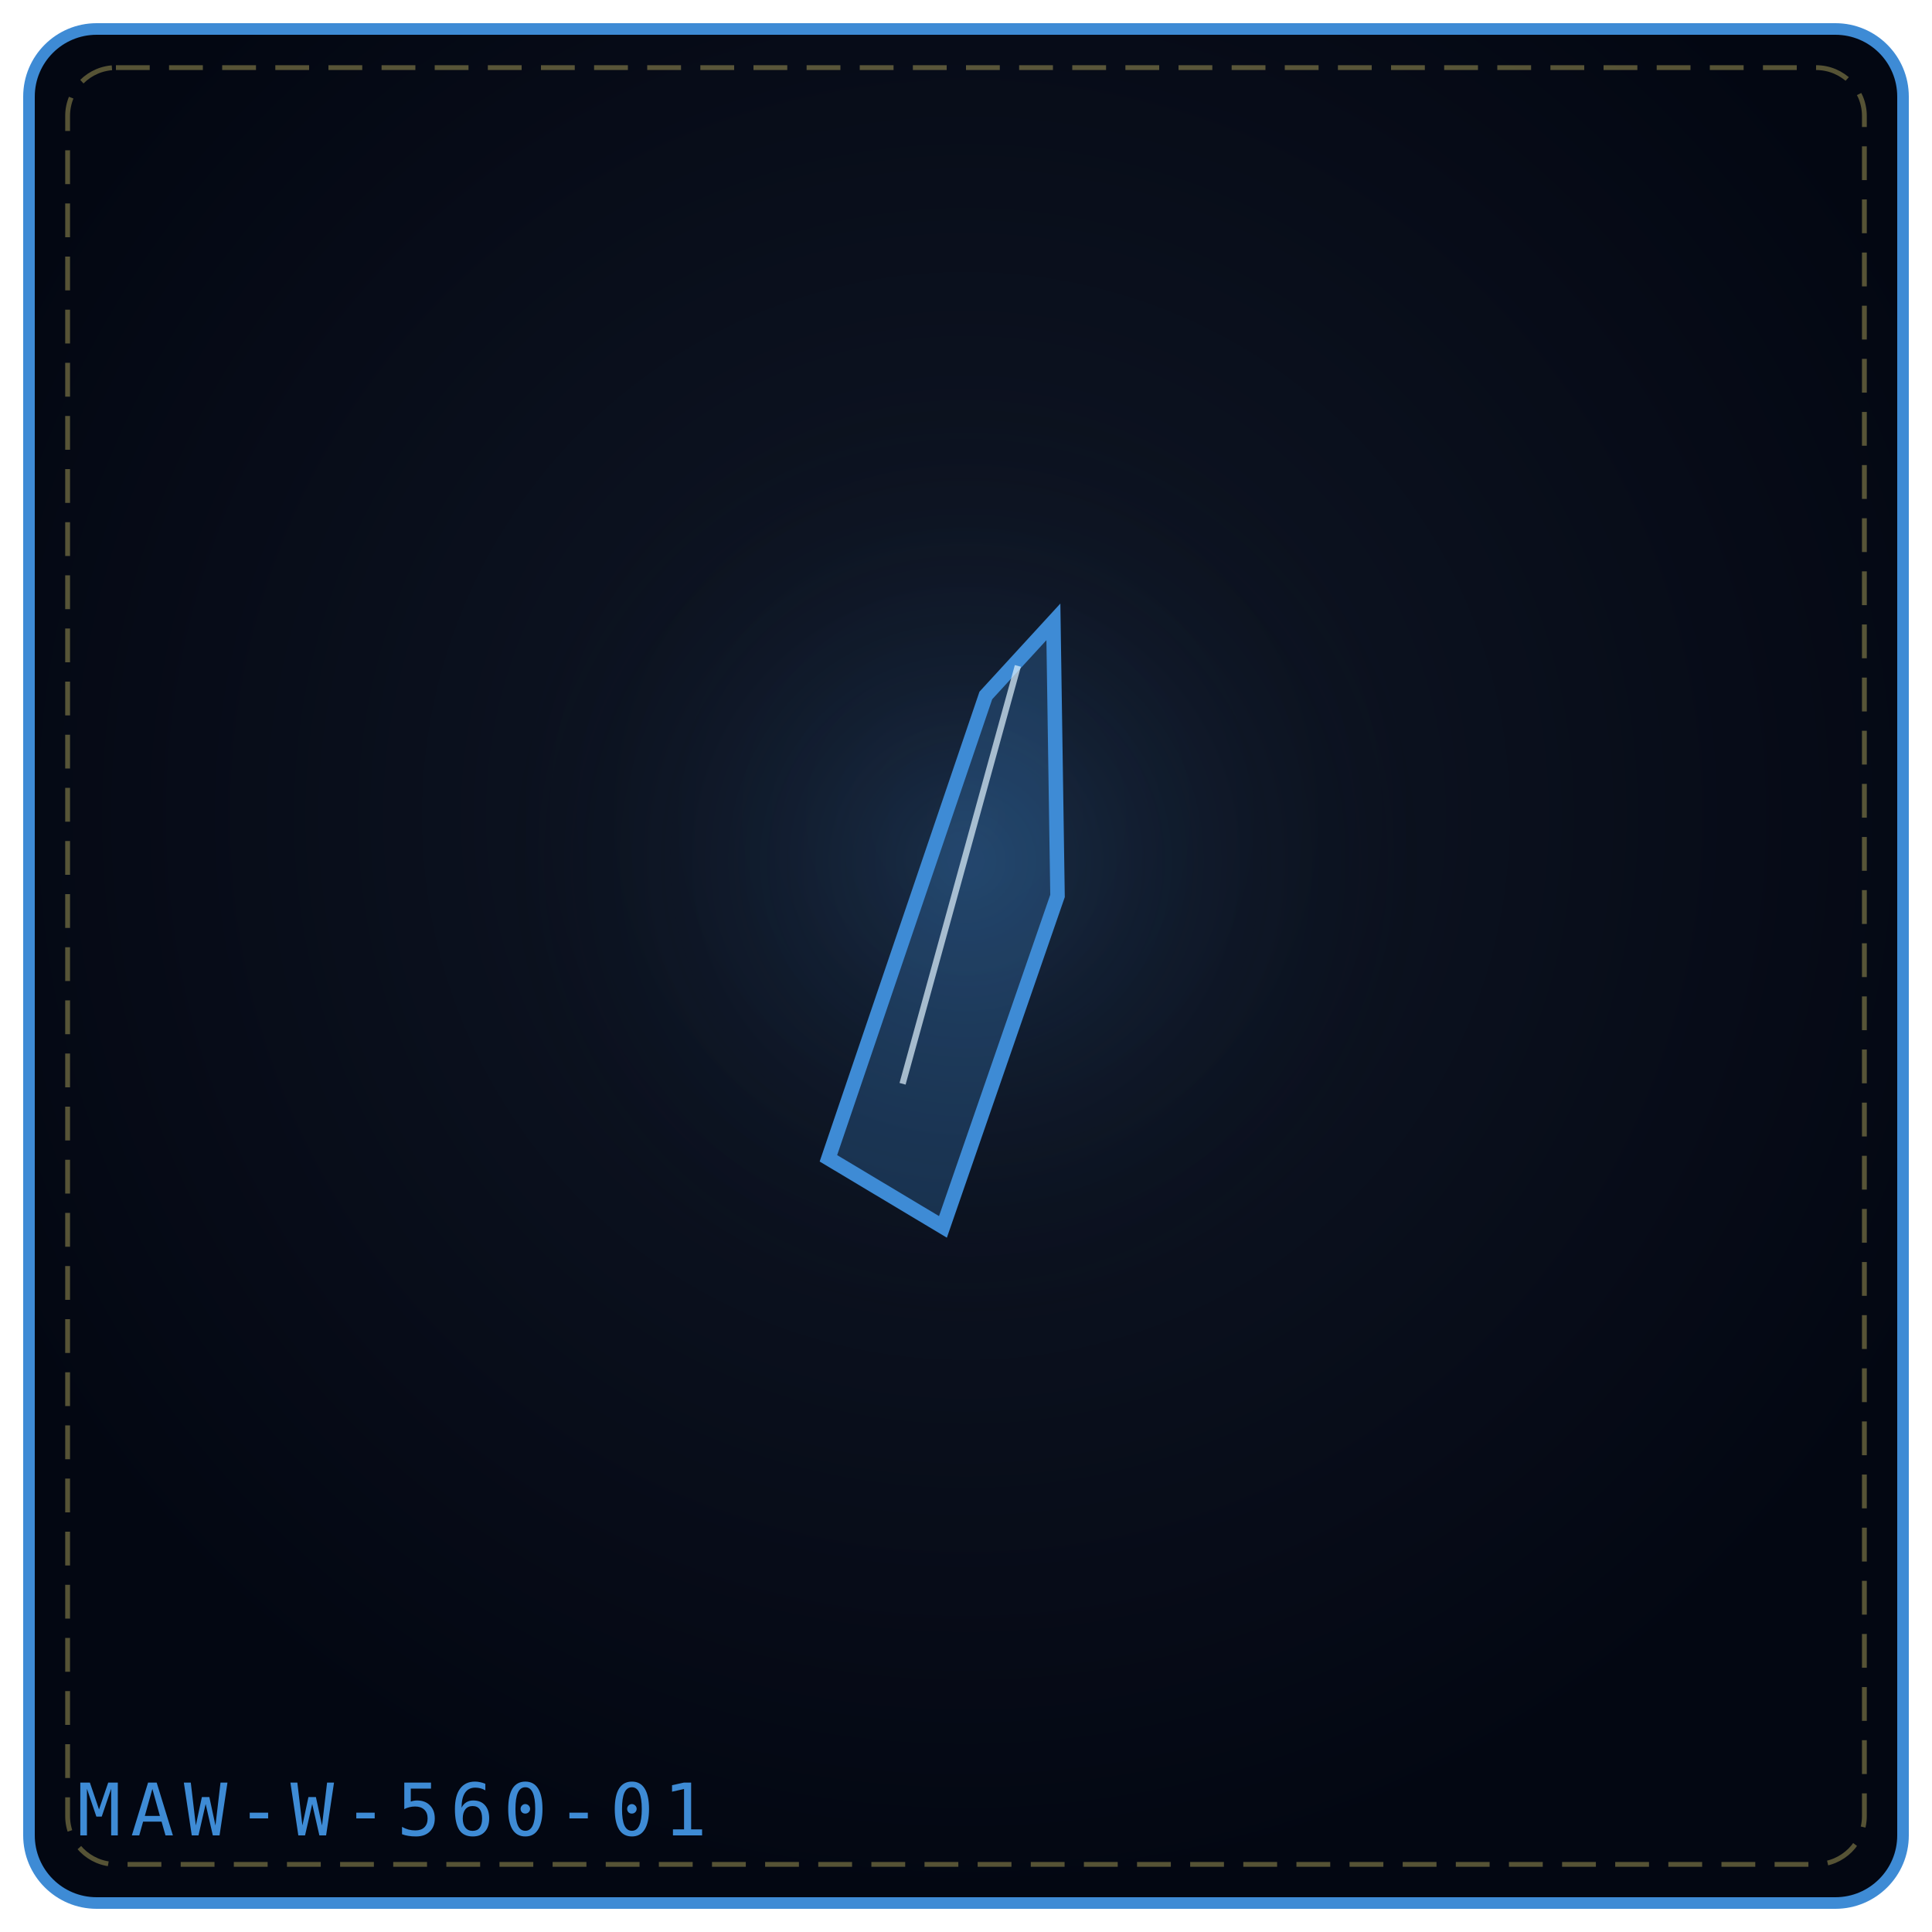
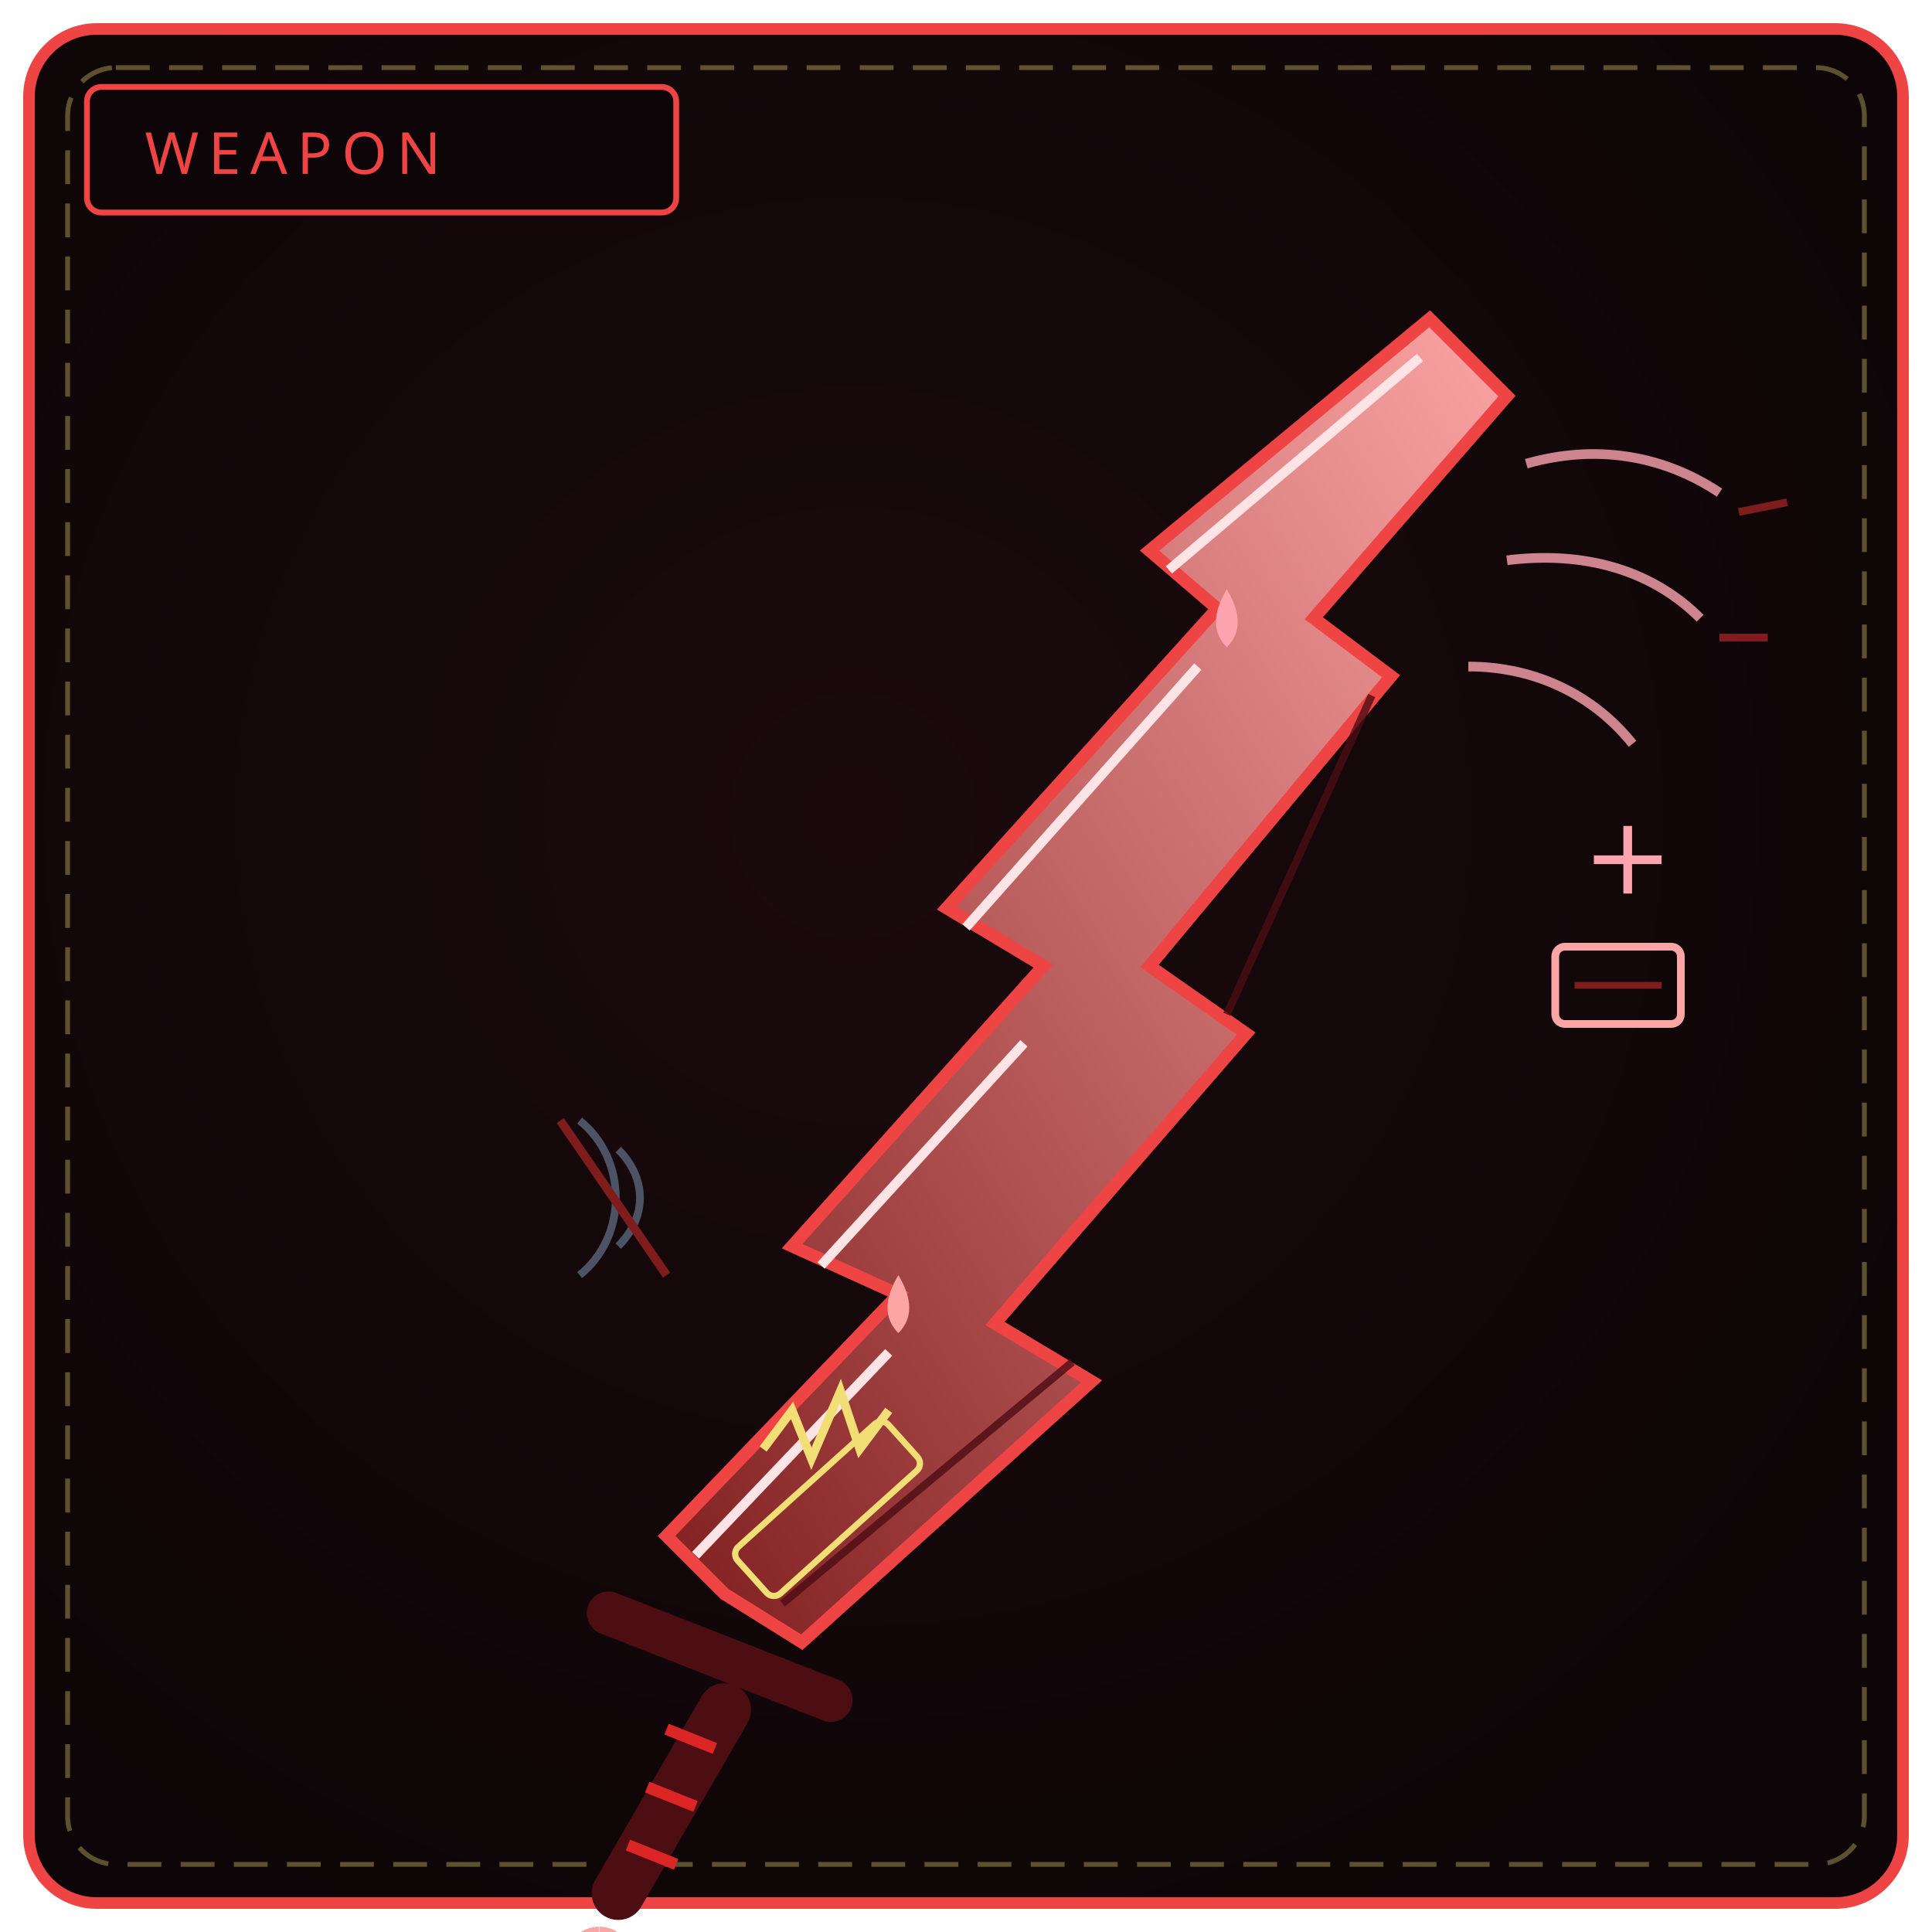
<svg xmlns="http://www.w3.org/2000/svg" viewBox="0 0 400 400" width="100%" height="100%" role="img" aria-label="THE SCREAM SHARD">
  <defs>
-     <radialGradient id="bg7d8f19" cx="50%" cy="42%" r="58%">
-       <stop offset="0%" stop-color="#111827" />
-       <stop offset="100%" stop-color="#030712" />
+     <radialGradient id="bw560" cx="44%" cy="42%" r="66%">
+       <stop offset="0%" stop-color="#1a0a0d" />
+       <stop offset="100%" stop-color="#0d0507" />
    </radialGradient>
-     <radialGradient id="gl7d8f19" cx="50%" cy="46%" r="42%">
-       <stop offset="0%" stop-color="#3e8bd5" stop-opacity=".2" />
-       <stop offset="100%" stop-color="#000" stop-opacity="0" />
-     </radialGradient>
+     <linearGradient id="bl560" x1="0" y1="1" x2="1" y2="0">
+       <stop offset="0" stop-color="#7f1d1d" />
+       <stop offset="1" stop-color="#fca5a5" />
+     </linearGradient>
  </defs>
-   <rect x="6" y="6" width="388" height="388" rx="14" fill="url(#bg7d8f19)" stroke="#3e8bd5" stroke-width="2.4" />
+   <rect x="6" y="6" width="388" height="388" rx="14" fill="url(#bw560)" stroke="#ef4444" stroke-width="2.4" />
  <rect x="14" y="14" width="372" height="372" rx="10" fill="none" stroke="#f1df76" stroke-width="1" stroke-dasharray="7 4" opacity=".35" />
-   <circle cx="200" cy="188" r="123" fill="url(#gl7d8f19)" />
-   <g transform="rotate(8 200.0 192.0)">
-     <path d="M183.0,245.0 193.2,144.3 203.4,126.3 217.0,181.4 209.3,253.5 Z" fill="#3e8bd5" fill-opacity=".26" stroke="#3e8bd5" stroke-width="3" transform="rotate(5 200.0 192.0)" />
-     <path d="M191.5 225.9 L203.1 136.9" stroke="#e0f2fe" stroke-width="1.3" opacity=".7" />
-   </g>
-   <text x="16" y="380" font-family="monospace" font-size="15" letter-spacing="2" fill="#3e8bd5">MAW-W-560-01</text>
+   <rect x="18" y="18" width="122" height="26" rx="3" fill="#0d0507" stroke="#ef4444" stroke-width="1.2" />
+   <text x="30" y="36" fill="#ef4444" font-family="Impact, Arial Black, sans-serif" font-size="12" letter-spacing="2">WEAPON</text>
+   <path d="M150 330 L138 318 L186 268 L164 258 L216 200 L196 188 L252 126 L238 114 L296 66 L312 82 L272 128 L288 140 L238 200 L258 214 L206 274 L226 286 L166 340 Z" fill="url(#bl560)" stroke="#ef4444" stroke-width="2.6" />
+   <path d="M144 322 L184 280 M170 262 L212 216 M200 192 L248 138 M242 118 L294 74" stroke="#ffe4e6" stroke-width="2" />
+   <path d="M162 332 L222 282 M254 210 L284 144" stroke="#4c0d13" stroke-width="1.6" opacity=".8" />
+   <path d="M186 264 C 183 269, 183 273, 186 276 C 189 273, 189 269, 186 264 Z" fill="#fca5a5" />
+   <path d="M254 122 C 251 127, 251 131, 254 134 C 257 131, 257 127, 254 122 Z" fill="#fda4af" />
+   <path d="M316 96 C 330 92, 344 94, 356 102 M312 116 C 328 114, 342 118, 352 128 M304 138 C 318 138, 330 144, 338 154" fill="none" stroke="#fda4af" stroke-width="2" opacity=".8" />
+   <path d="M360 106 L370 104 M356 132 L366 132" stroke="#7f1d1d" stroke-width="1.6" />
+   <path d="M128 258 C 134 252, 134 244, 128 238 M120 264 C 130 256, 130 240, 120 232" fill="none" stroke="#64748b" stroke-width="1.6" opacity=".7" />
+   <path d="M116 232 L138 264" stroke="#7f1d1d" stroke-width="1.8" />
+   <path d="M158 300 L164 292 L168 302 L174 288 L178 300 L184 292" fill="none" stroke="#f1df76" stroke-width="1.8" />
+   <rect x="150" y="306" width="42" height="13" rx="2" transform="rotate(-42 171 312)" fill="none" stroke="#f1df76" stroke-width="1.3" />
+   <path d="M330 178 L344 178 M337 171 L337 185" stroke="#fda4af" stroke-width="1.8" />
+   <rect x="322" y="196" width="26" height="16" rx="2" fill="none" stroke="#fca5a5" stroke-width="1.6" />
+   <path d="M326 204 L344 204" stroke="#7f1d1d" stroke-width="1.4" />
+   <path d="M126 334 L172 352" stroke="#4c0d13" stroke-width="9" stroke-linecap="round" />
+   <path d="M150 354 L128 392" stroke="#4c0d13" stroke-width="11" stroke-linecap="round" />
+   <path d="M148 362 L138 358 M144 374 L134 370 M140 386 L130 382" stroke="#dc2626" stroke-width="2.4" />
+   <path d="M124 400 a6 6 0 1 0 .1 0" fill="#1a0a0d" stroke="#fca5a5" stroke-width="2.2" />
</svg>
